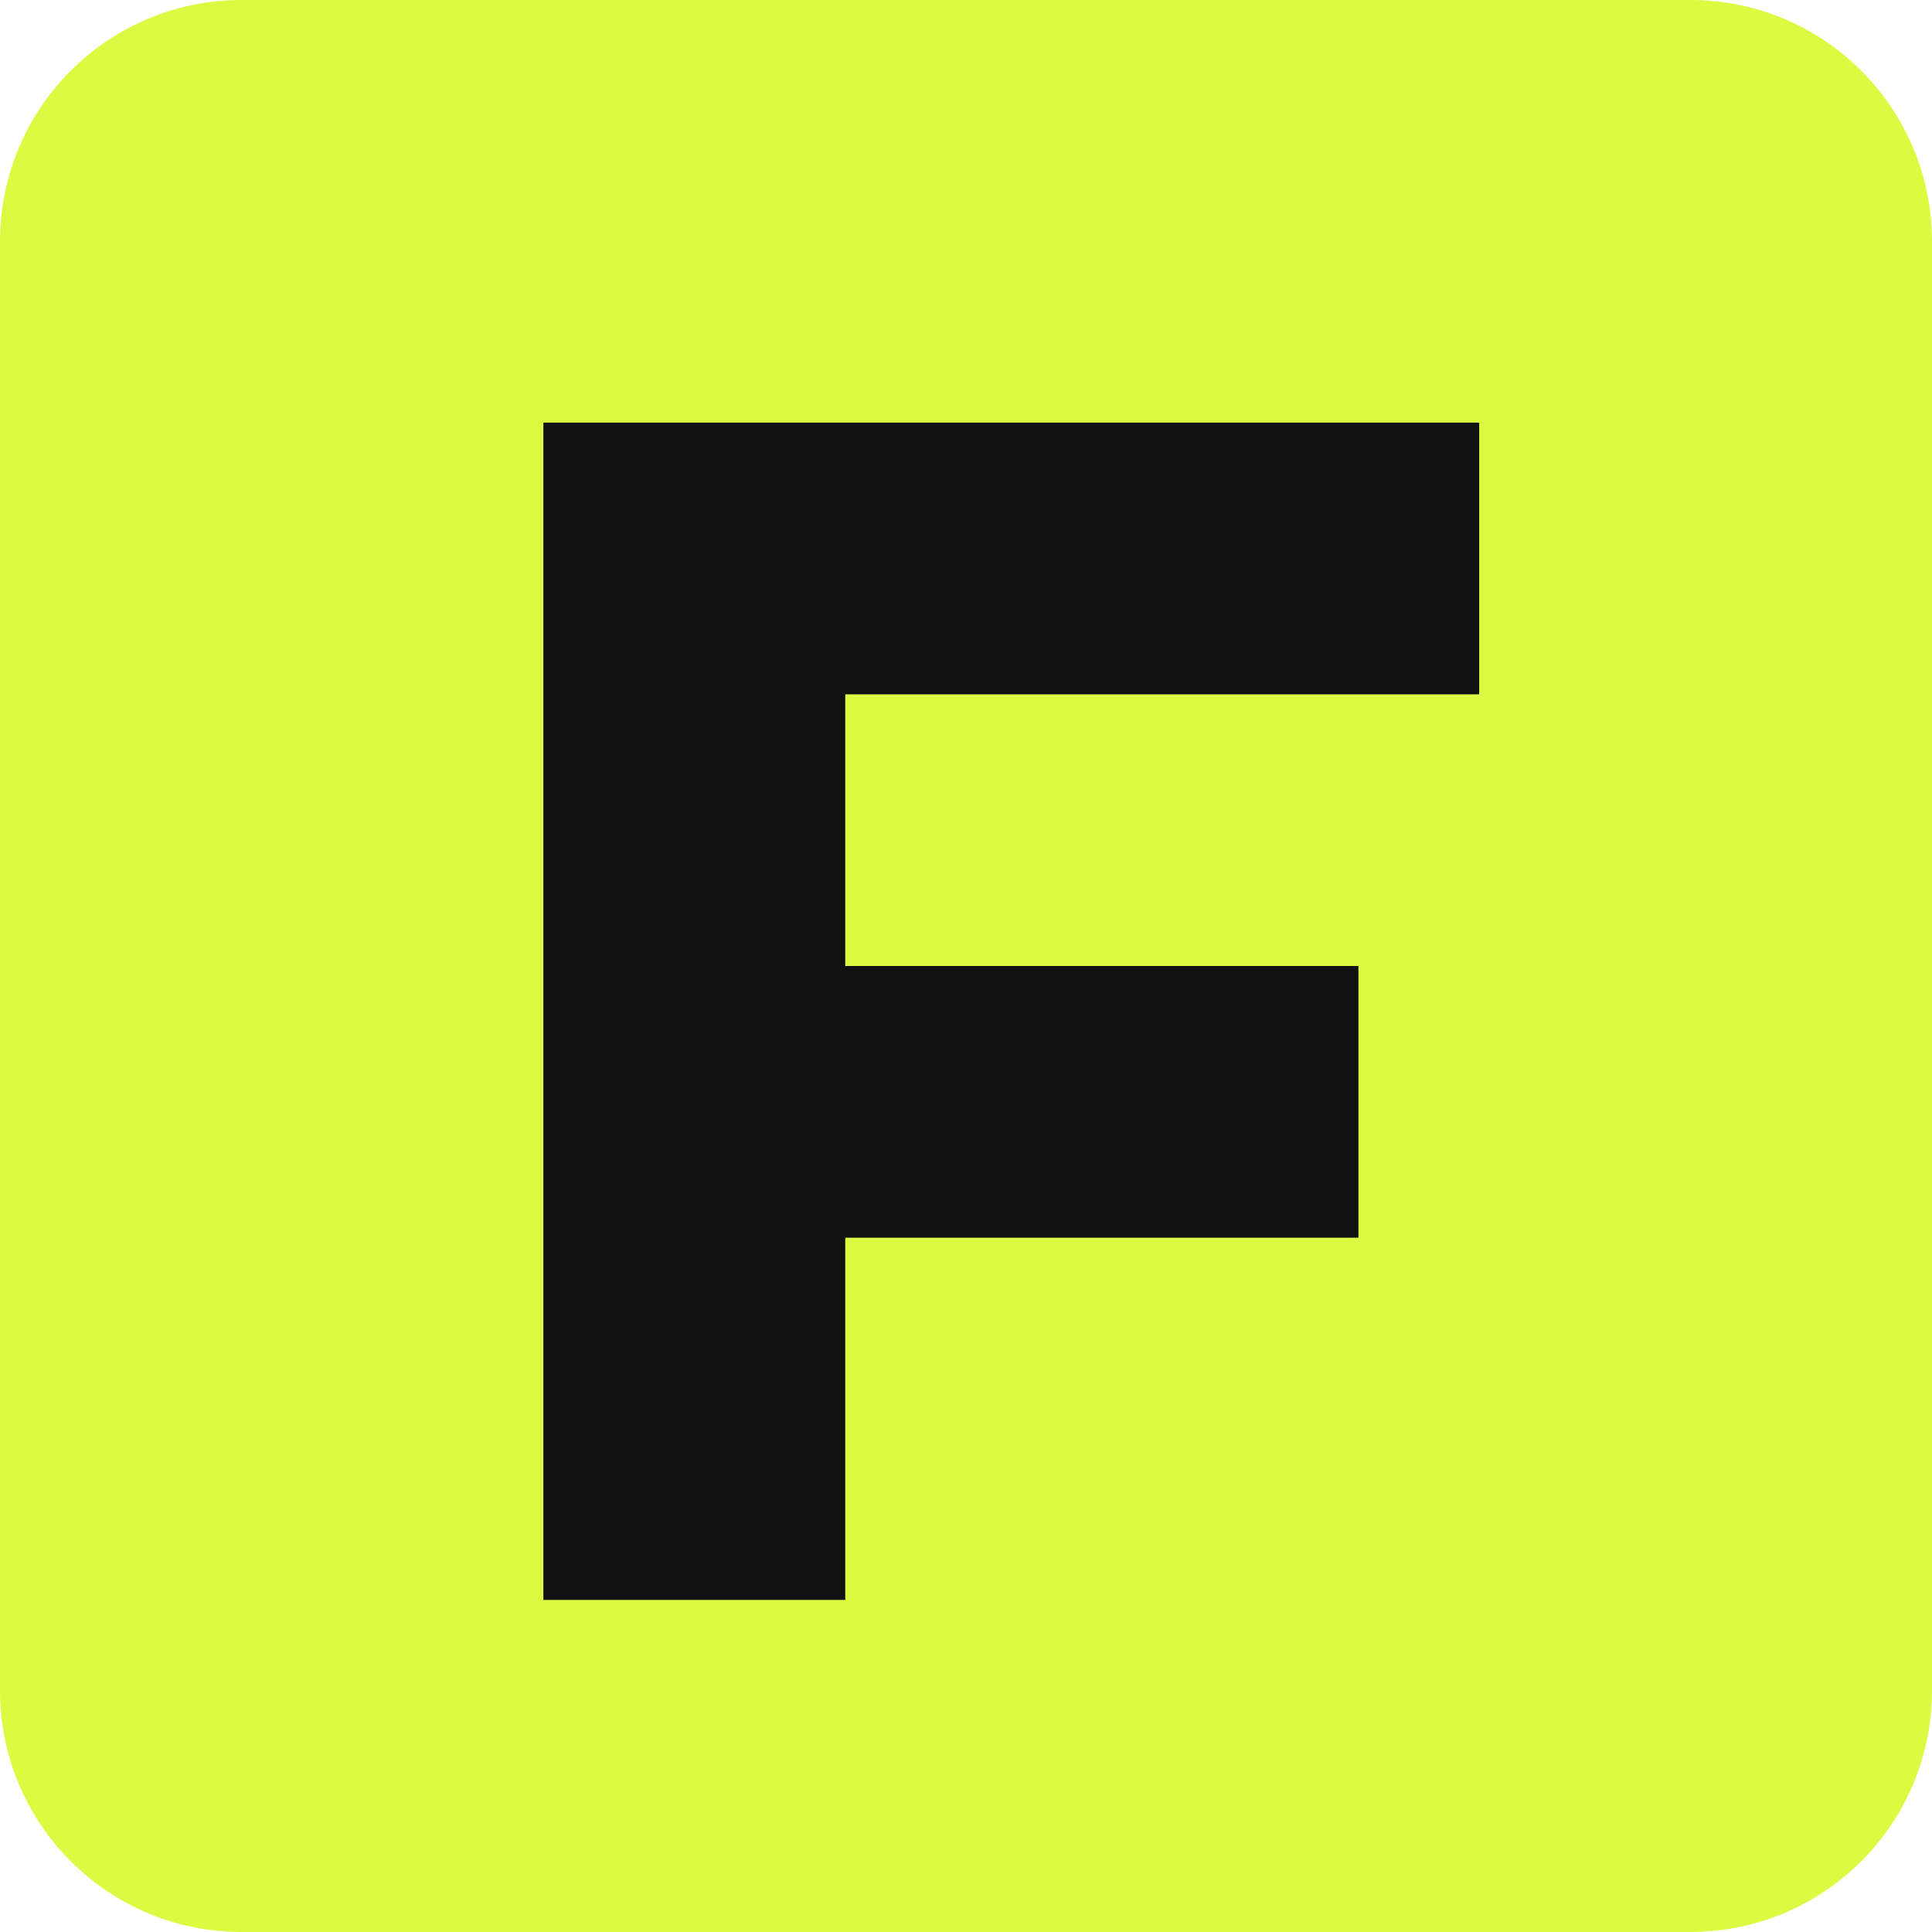
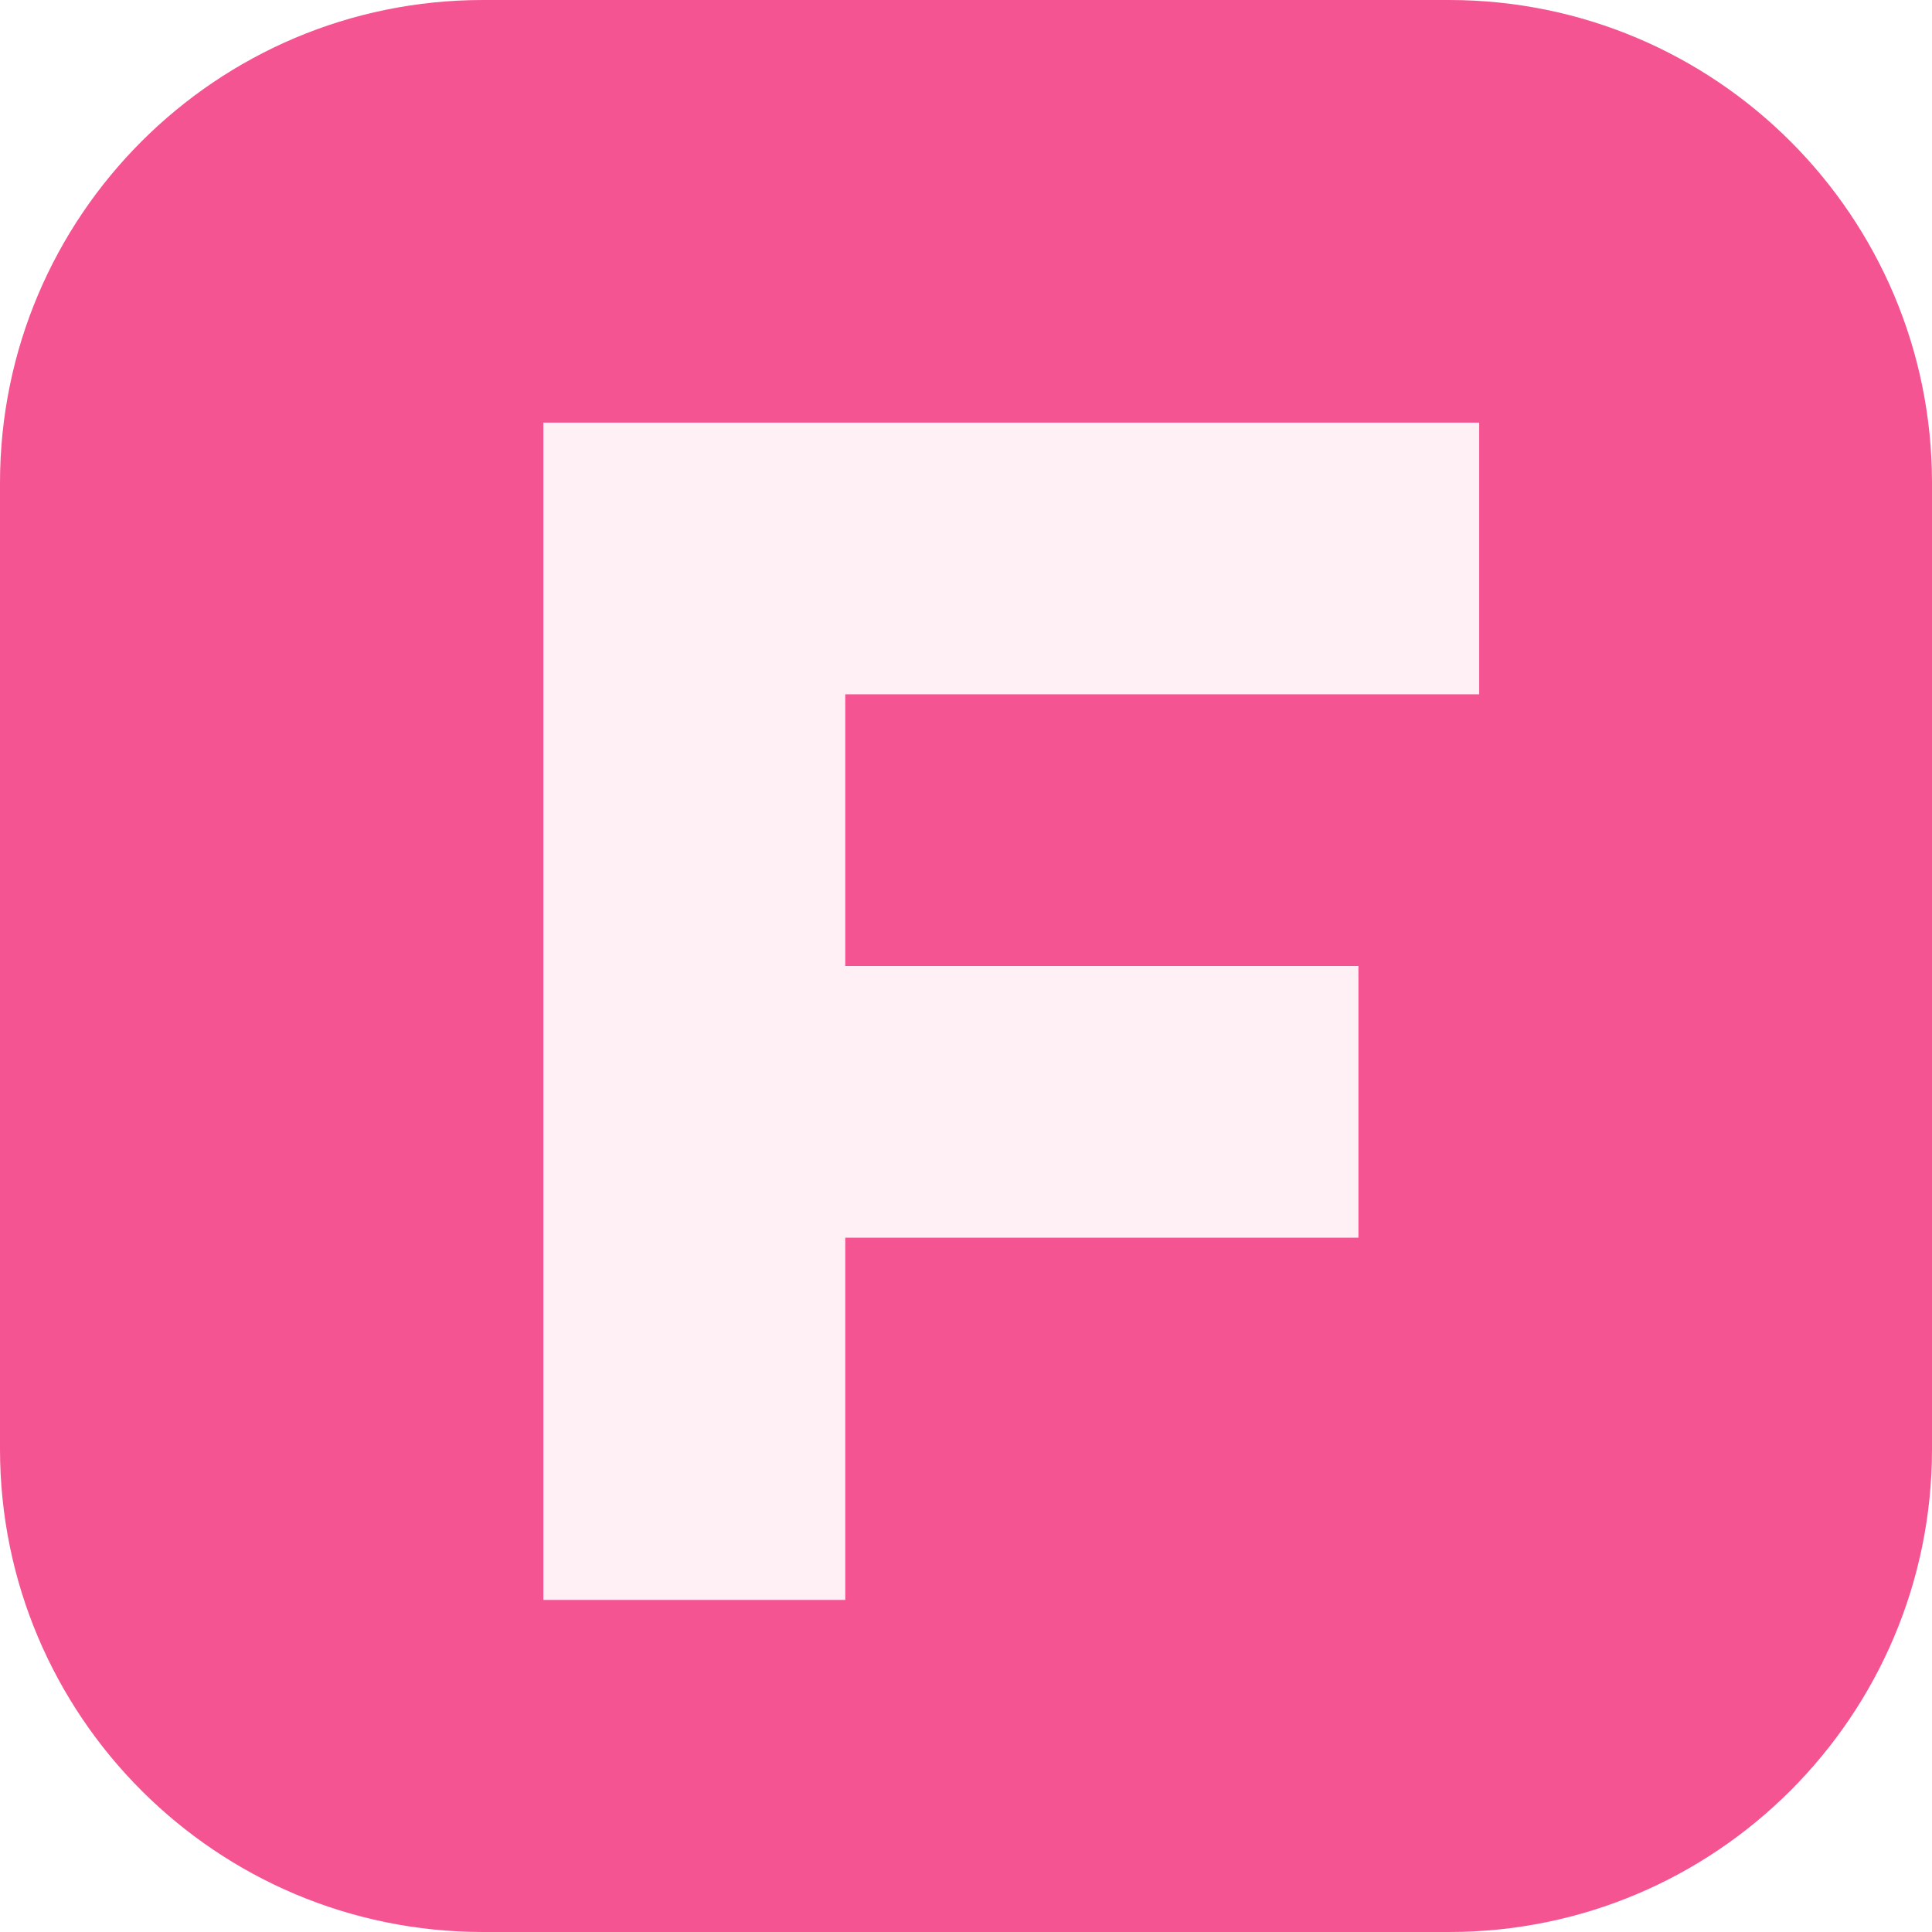
<svg xmlns="http://www.w3.org/2000/svg" viewBox="0 0 64 64">
-   <rect width="64" height="64" rx="8" fill="#ddfa42" />
-   <path d="M18 14h31v9H28v9h17v9H28v12H18z" fill="#101110" />
+   <rect width="64" height="64" rx="16" fill="#f45491" />
+   <path d="M18 14h31v9H28v9h17v9H28v12H18z" fill="#fff0f5" />
</svg>
